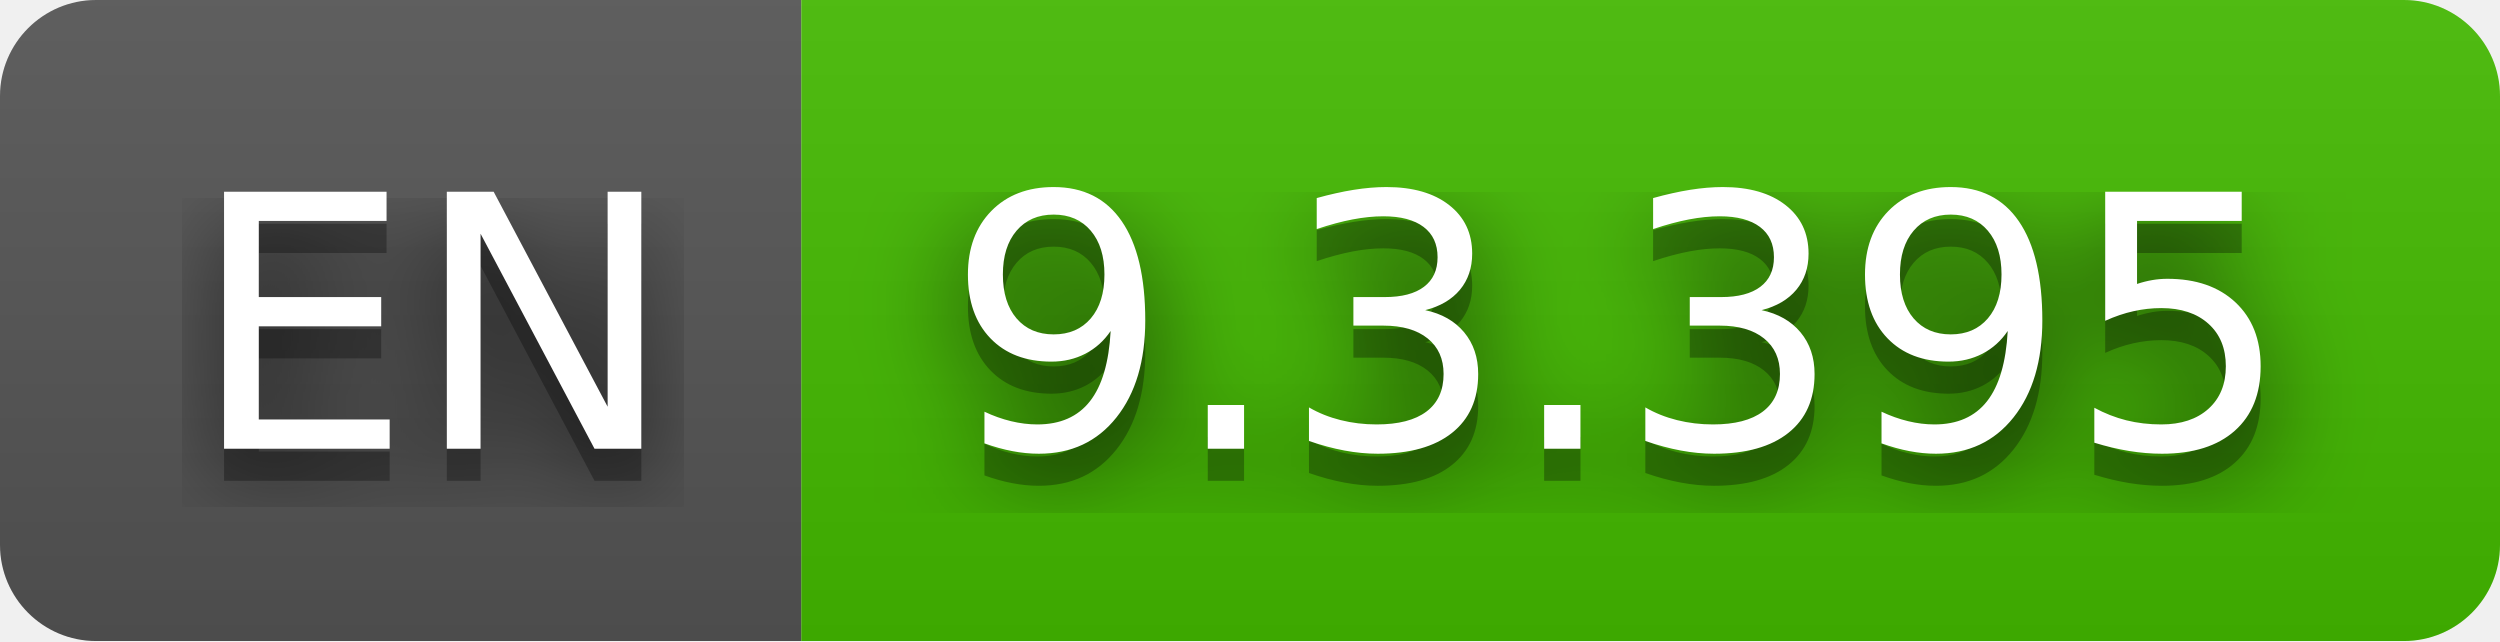
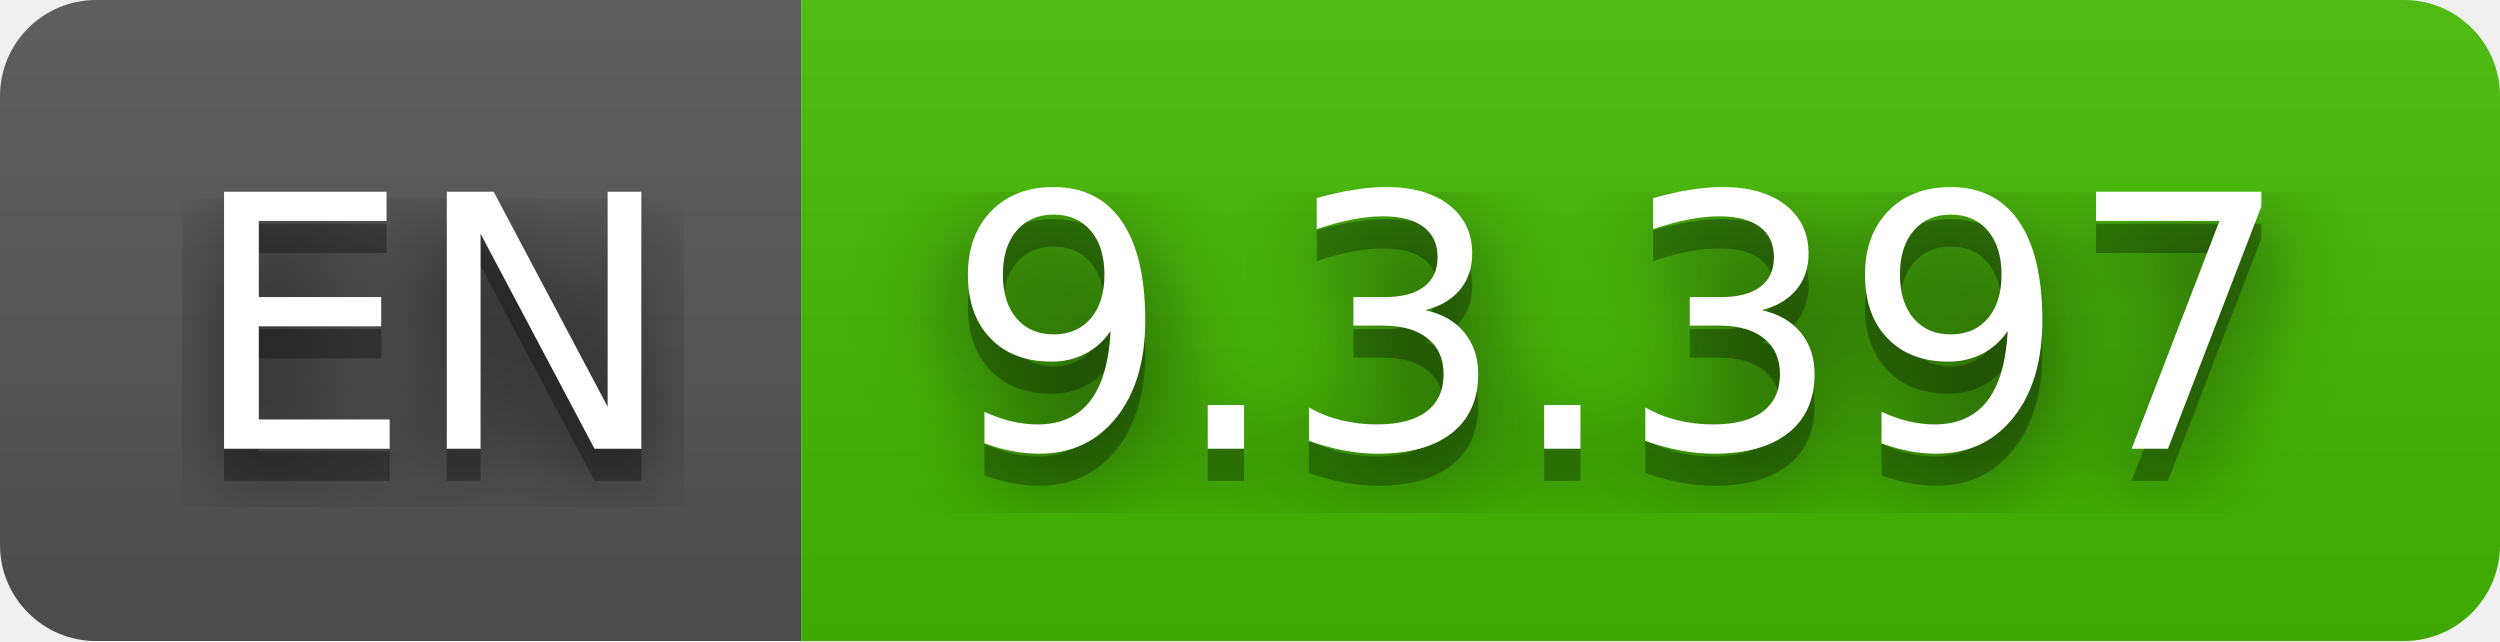
- <svg xmlns="http://www.w3.org/2000/svg" width="78" height="20" role="img" aria-label="EN: 9.3.395">
+ <svg xmlns="http://www.w3.org/2000/svg" width="78" height="20" role="img" aria-label="EN: 9.3.397">
  <filter id="blur">
    <feGaussianBlur stdDeviation="16" />
  </filter>
  <linearGradient id="s" x2="0" y2="100%">
    <stop offset="0" stop-color="#bbb" stop-opacity=".1" />
    <stop offset="1" stop-opacity=".1" />
  </linearGradient>
  <clipPath id="r">
    <rect width="78" height="20" rx="3" />
  </clipPath>
  <g clip-path="url(#r)">
    <rect width="25" height="20" fill="#555" />
    <rect x="25" width="53" height="20" fill="#4b0" />
    <rect width="78" height="20" fill="url(#s)" />
  </g>
  <g fill="#fff" text-anchor="middle" font-family="Verdana,Geneva,DejaVu Sans,sans-serif" text-rendering="geometricPrecision" font-size="110">
    <g transform="scale(.1)">
      <g aria-hidden="true" fill="#010101">
        <text x="135" y="150" fill-opacity=".8" filter="url(#blur)" textLength="150">EN</text>
        <text x="135" y="150" fill-opacity=".3" textLength="150">EN</text>
      </g>
      <text x="135" y="140" textLength="150">EN</text>
    </g>
    <g transform="scale(.1)">
      <g aria-hidden="true" fill="#010101">
-         <text x="505" y="150" fill-opacity=".8" filter="url(#blur)" textLength="430">9.3.395</text>
-         <text x="505" y="150" fill-opacity=".3" textLength="430">9.3.395</text>
+         <text x="505" y="150" fill-opacity=".8" filter="url(#blur)" textLength="430">9.3.397</text>
+         <text x="505" y="150" fill-opacity=".3" textLength="430">9.3.397</text>
      </g>
-       <text x="505" y="140" textLength="430">9.3.395</text>
+       <text x="505" y="140" textLength="430">9.3.397</text>
    </g>
  </g>
</svg>
